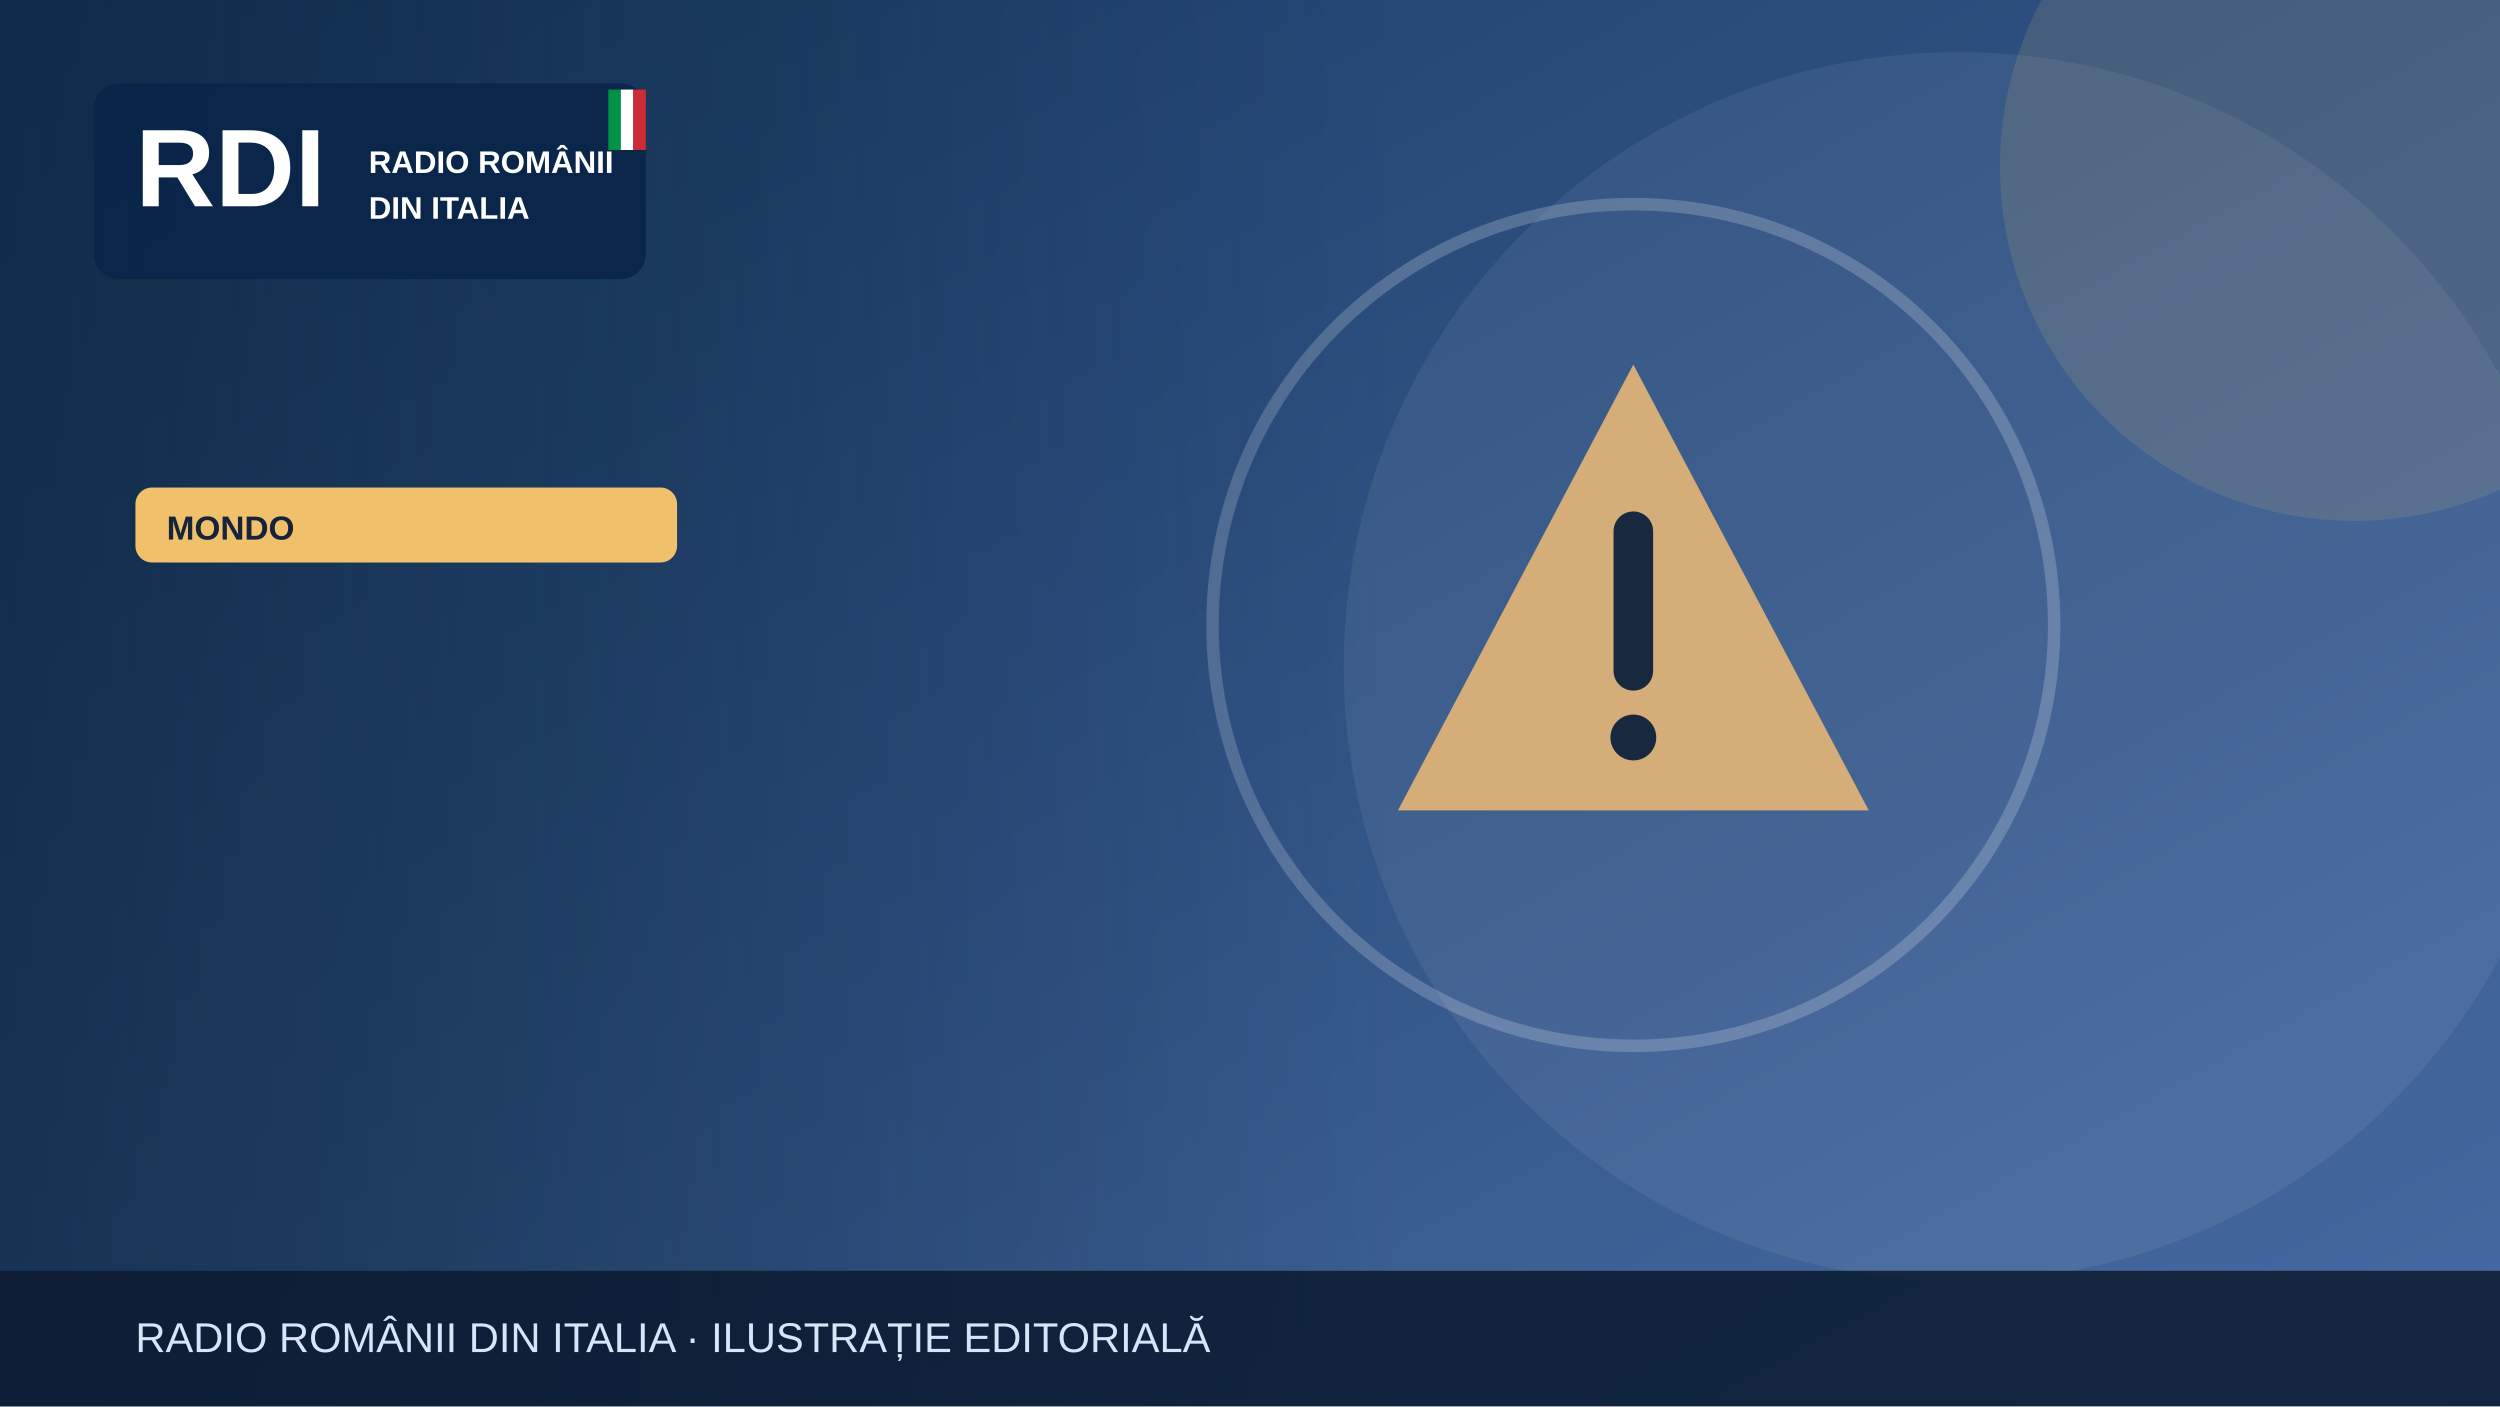
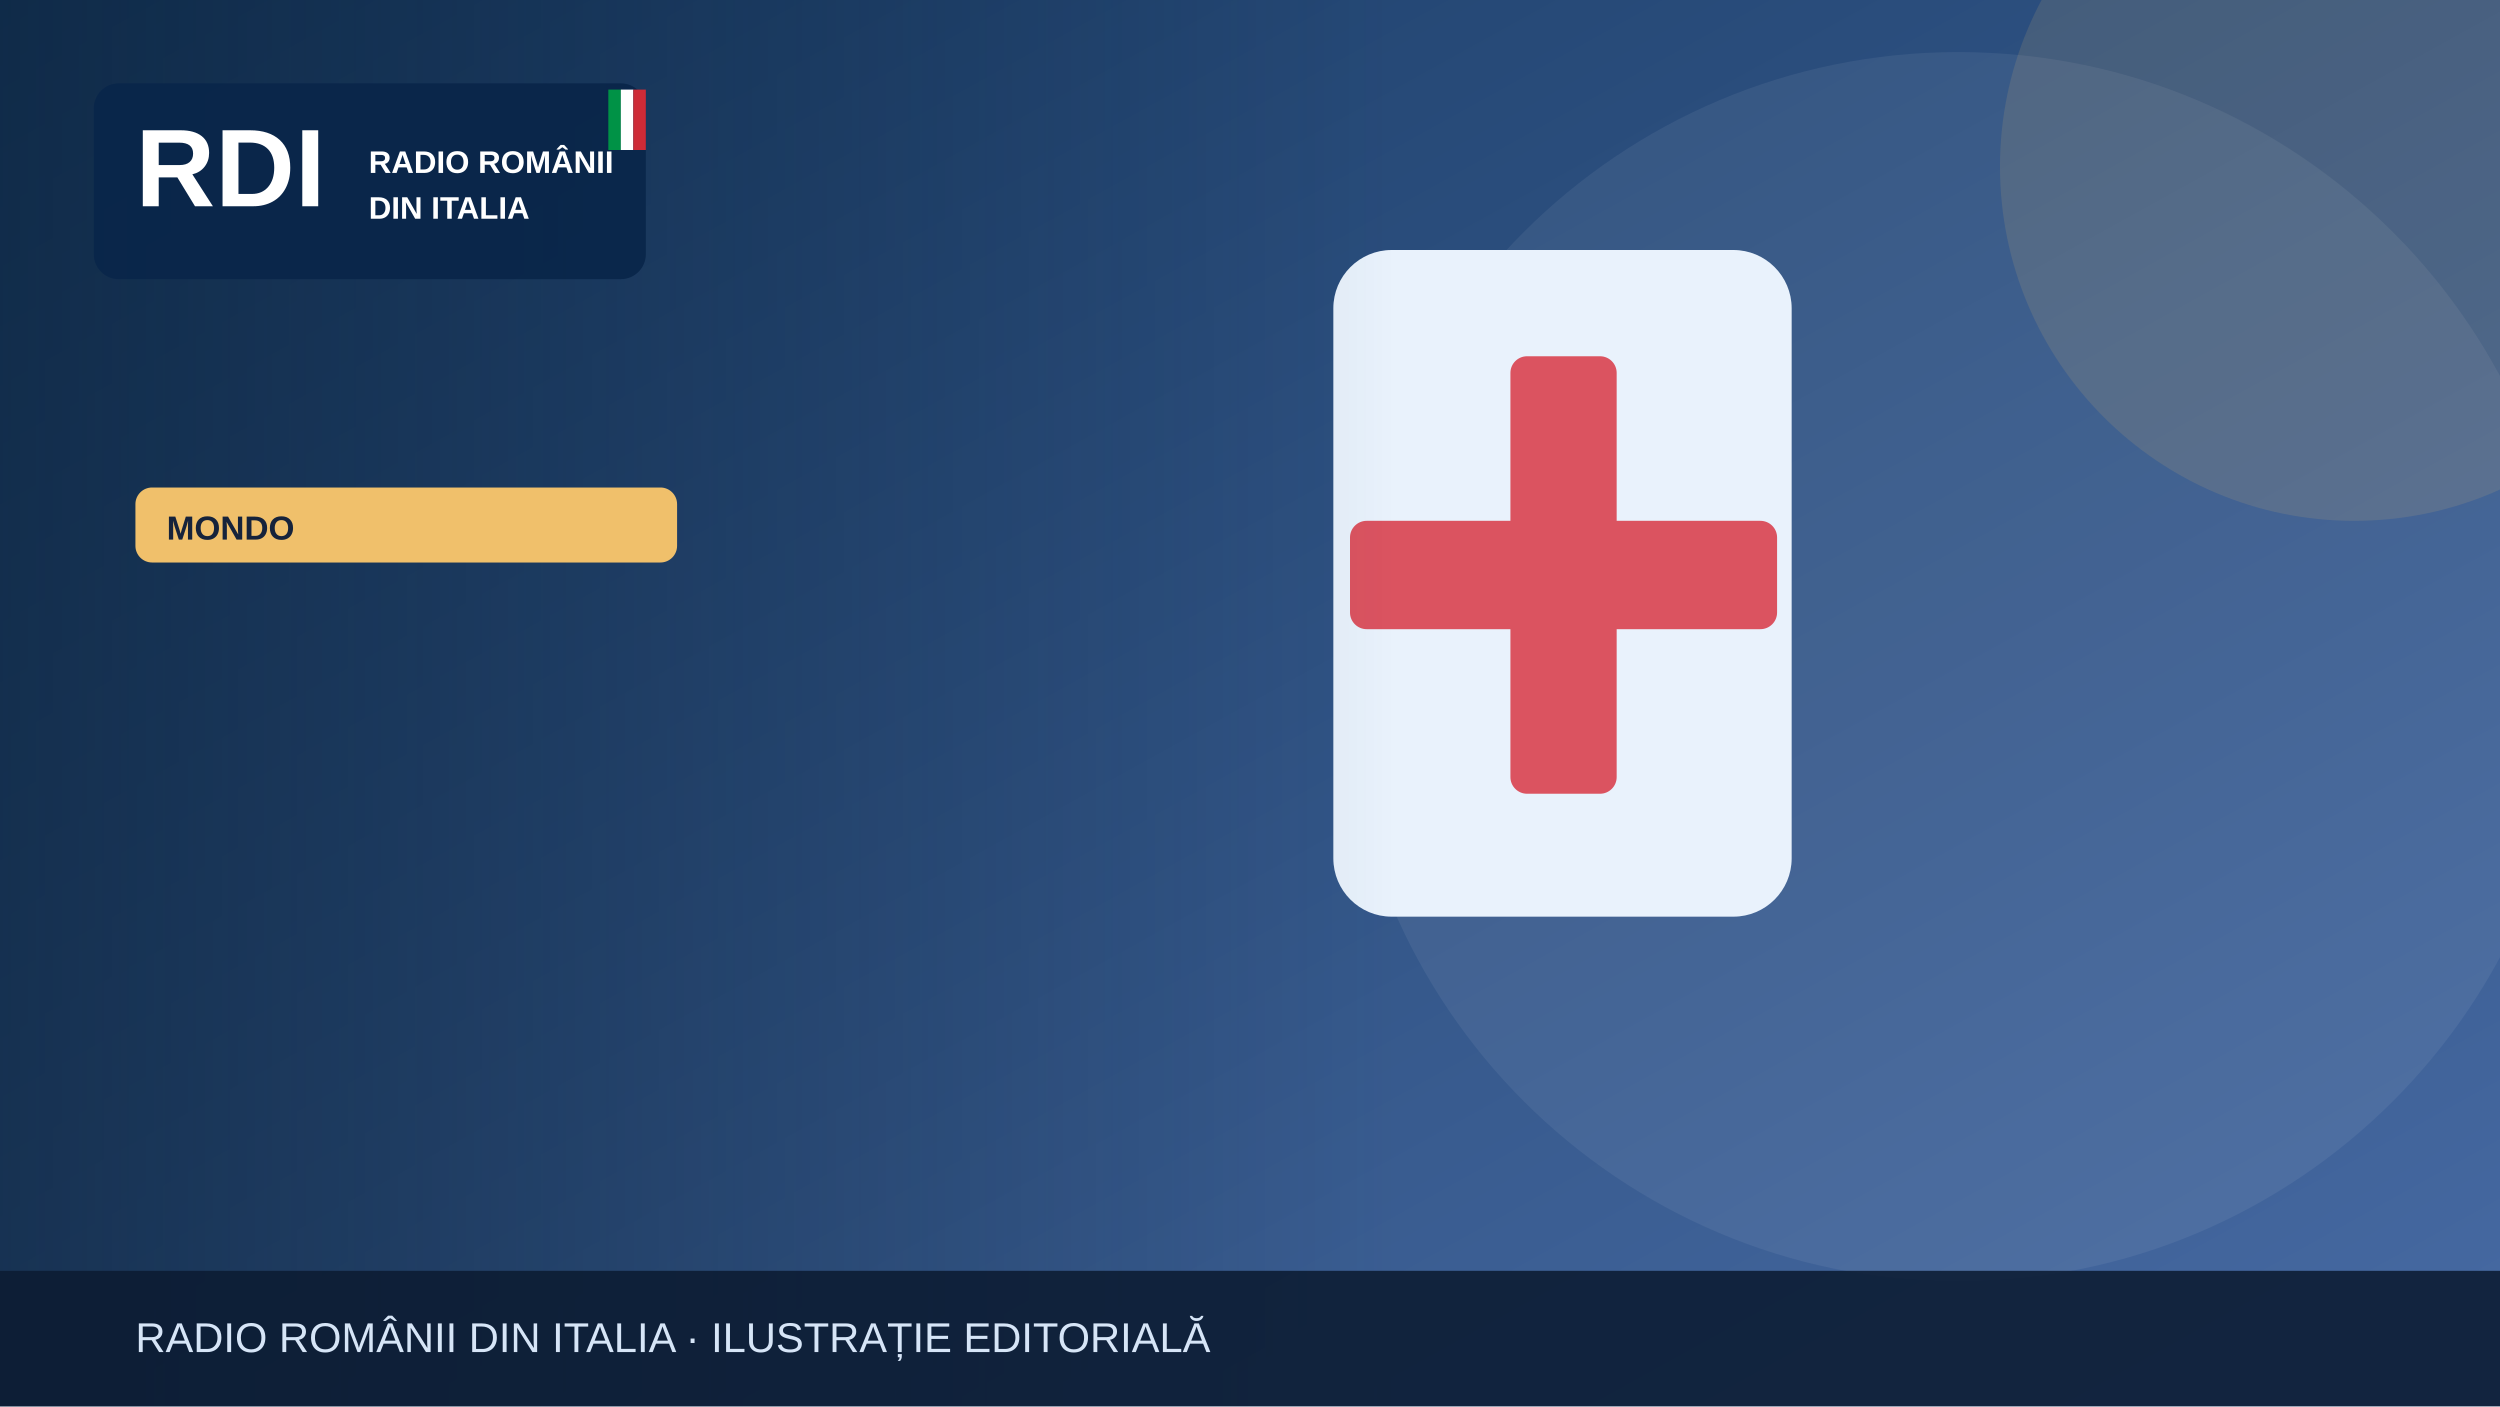
<svg xmlns="http://www.w3.org/2000/svg" width="1200" height="675" viewBox="0 0 1200 675" role="img" aria-label="Illustrazione editoriale RDI">
  <defs>
    <linearGradient id="bg" x2="1" y2="1">
      <stop stop-color="#183b64" />
      <stop offset="1" stop-color="#476aa3" />
    </linearGradient>
    <linearGradient id="shade">
      <stop stop-color="#0b223a" stop-opacity=".65" />
      <stop offset="1" stop-color="#0b223a" stop-opacity="0" />
    </linearGradient>
  </defs>
  <rect width="1200" height="675" fill="url(#bg)" />
  <circle cx="940" cy="320" r="295" fill="#fff" opacity=".065" />
  <circle cx="1130" cy="80" r="170" fill="#f0c06b" opacity=".13" />
  <g>
-     <g transform="translate(784 300)">
-       <path d="M0-125 113 89H-113Z" fill="#d5ad79" />
-       <path d="M0-45v67" stroke="#17283f" stroke-width="19" stroke-linecap="round" />
-       <circle cy="54" r="11" fill="#17283f" />
-     </g>
-     <circle cx="784" cy="300" r="202" fill="none" stroke="#fff" stroke-opacity=".2" stroke-width="6" />
+     <rect x="640" y="120" width="220" height="320" rx="28" fill="#e9f2fc" />
+     <rect x="725" y="171" width="51" height="210" rx="8" fill="#db5360" />
+     <rect x="648" y="250" width="205" height="52" rx="8" fill="#db5360" />
  </g>
  <rect x="0" y="0" width="670" height="675" fill="url(#shade)" />
  <rect x="45" y="40" width="265" height="94" rx="12" fill="#09264a" opacity=".97" />
  <text x="65" y="99" font-family="Arial,sans-serif" font-size="53" font-weight="900" fill="white">RDI</text>
  <text x="177" y="83" font-family="Arial,sans-serif" font-size="15" font-weight="800" fill="white">RADIO ROMÂNII</text>
  <text x="177" y="105" font-family="Arial,sans-serif" font-size="15" font-weight="800" fill="white">DIN ITALIA</text>
  <rect x="292" y="43" width="6" height="29" fill="#009246" />
  <rect x="298" y="43" width="6" height="29" fill="#fff" />
  <rect x="304" y="43" width="6" height="29" fill="#ce2b37" />
  <rect x="65" y="234" width="260" height="36" rx="8" fill="#f0c06b" />
  <text x="80" y="259" font-family="Arial,sans-serif" font-size="16" font-weight="800" fill="#16233b">MONDO</text>
  <rect y="610" width="1200" height="65" fill="#0b1b32" opacity=".88" />
  <text x="65" y="649" font-family="Arial,sans-serif" font-size="20" fill="#d6e5f7">RADIO ROMÂNII DIN ITALIA · ILUSTRAȚIE EDITORIALĂ</text>
</svg>
